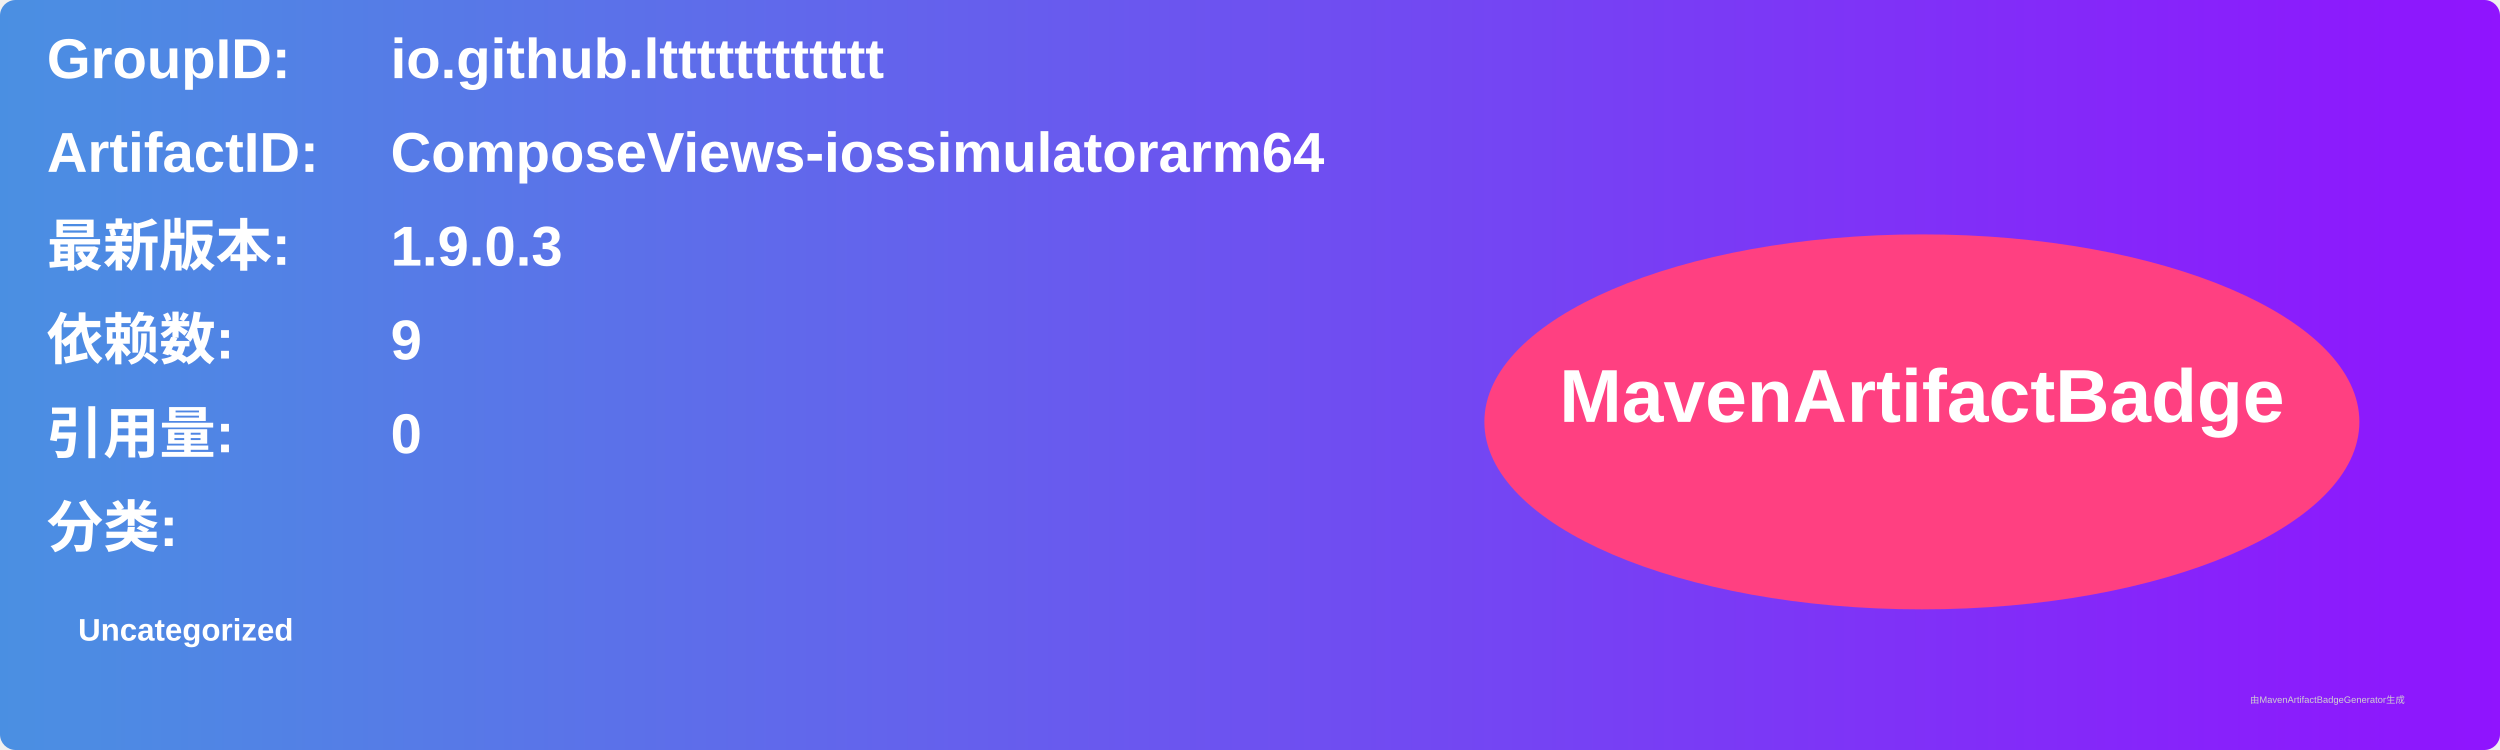
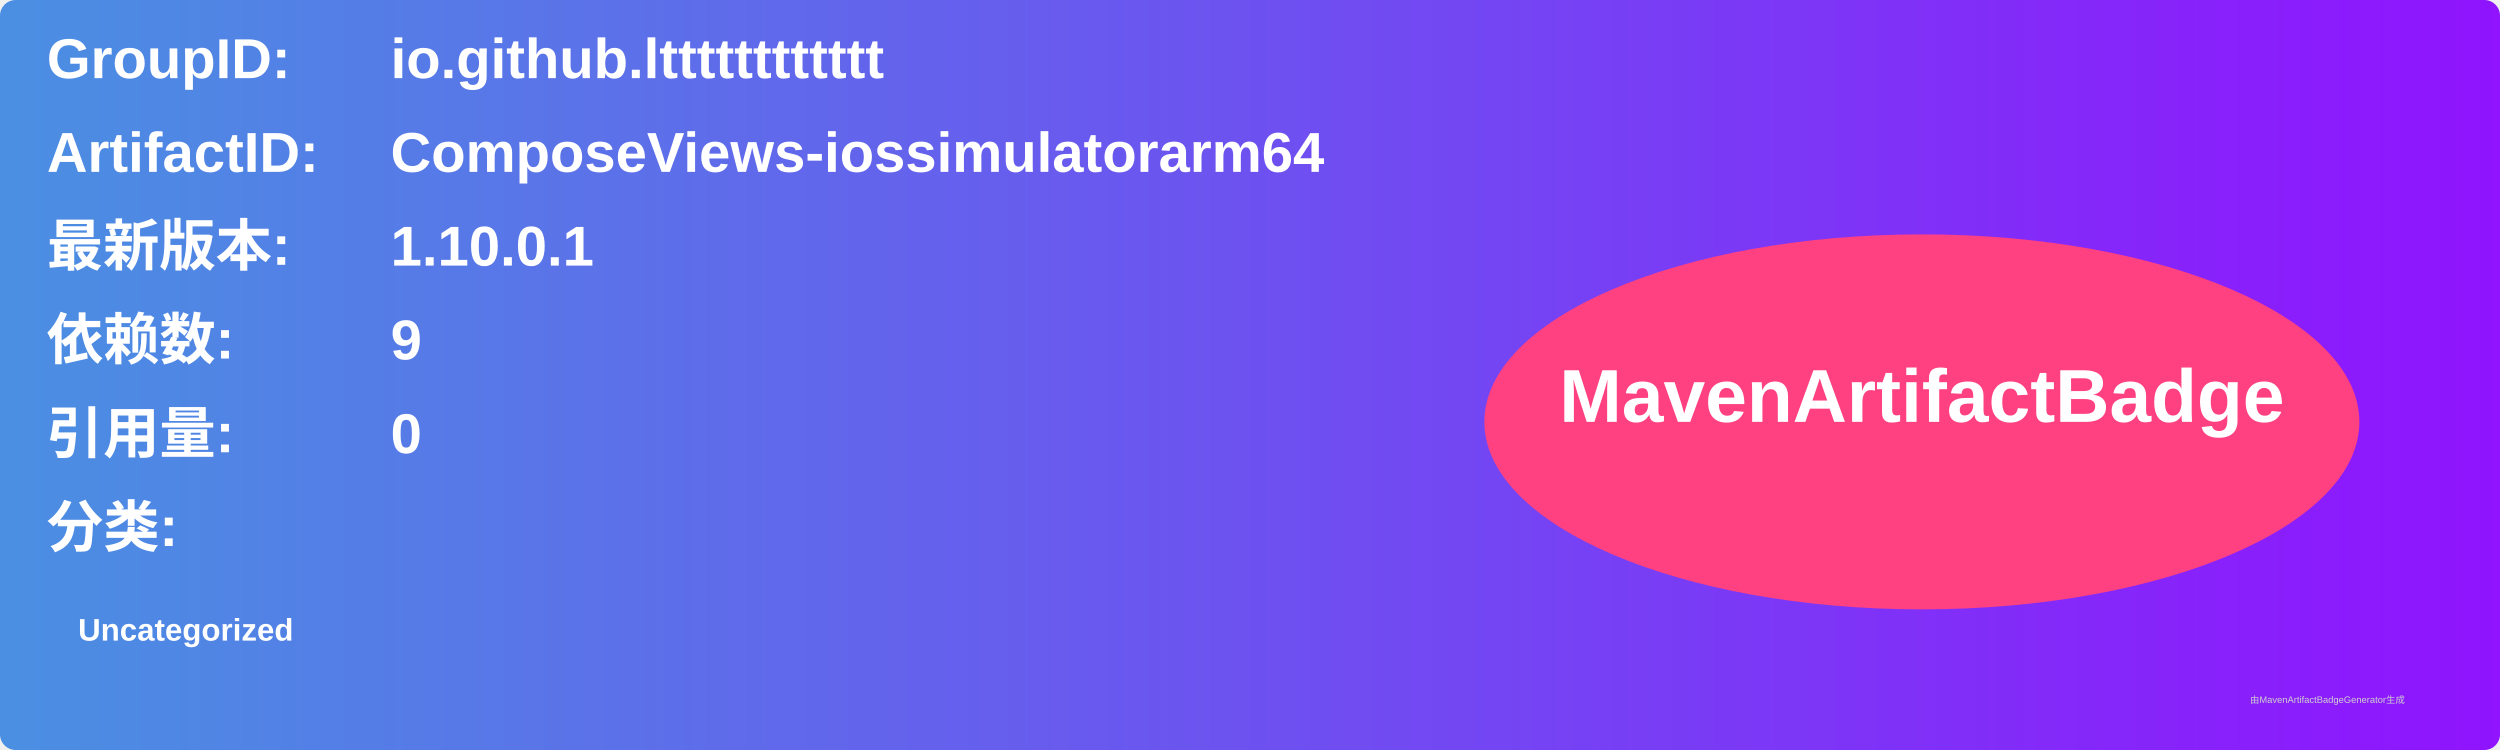
<svg xmlns="http://www.w3.org/2000/svg" width="800" height="240" viewBox="0 0 800 240">
  <linearGradient id="grad" x1="0%" y1="0%" x2="100%" y2="0%">
    <stop offset="0%" stop-color="#4a90e2" />
    <stop offset="100%" stop-color="#9013fe" />
  </linearGradient>
  <rect width="100%" height="100%" rx="5" ry="5" fill="url(#grad)" />
  <g transform="translate(15, 15)">
    <text x="0" y="10" font-family="Arial" font-size="18" fill="white" font-weight="bold" width="260">GroupID:</text>
    <text x="110" y="10" font-family="Arial" font-size="18" fill="white" font-weight="bold" width="460">io.github.ltttttttttttt</text>
    <text x="0" y="40" font-family="Arial" font-size="18" fill="white" font-weight="bold" width="260">ArtifactID:</text>
    <text x="110" y="40" font-family="Arial" font-size="18" fill="white" font-weight="bold" width="460">ComposeViews-iossimulatorarm64</text>
    <text x="0" y="70" font-family="Arial" font-size="18" fill="white" font-weight="bold">最新版本:</text>
    <text x="110" y="70" font-family="Arial" font-size="18" fill="white" font-weight="bold">
-       <tspan font-weight="bold">1.9.0.3</tspan>
+       <tspan font-weight="bold">1.10.0.1</tspan>
    </text>
    <text x="0" y="100" font-family="Arial" font-size="18" fill="white" font-weight="bold">依赖数: </text>
    <text x="110" y="100" font-family="Arial" font-size="18" fill="white">
      <tspan font-weight="bold">9</tspan>
    </text>
    <text x="0" y="130" font-family="Arial" font-size="18" fill="white" font-weight="bold">引用量: </text>
    <text x="110" y="130" font-family="Arial" font-size="18" fill="white">
      <tspan font-weight="bold">0</tspan>
    </text>
    <text x="0" y="160" font-family="Arial" font-size="18" fill="white" font-weight="bold">分类:</text>
    <text x="10" y="190" font-family="Arial" font-size="10" fill="white">
      <tspan font-weight="bold">Uncategorized</tspan>
    </text>
    <ellipse cx="600" cy="120" rx="140" ry="60" fill="#ff4081" />
    <text x="600" y="120" text-anchor="middle" font-family="Arial" font-size="24" fill="white" font-weight="bold">MavenArtifactBadge</text>
  </g>
  <text x="720" y="225" font-family="Arial" font-size="3" fill="#d0d0d0">由MavenArtifactBadgeGenerator生成</text>
</svg>
